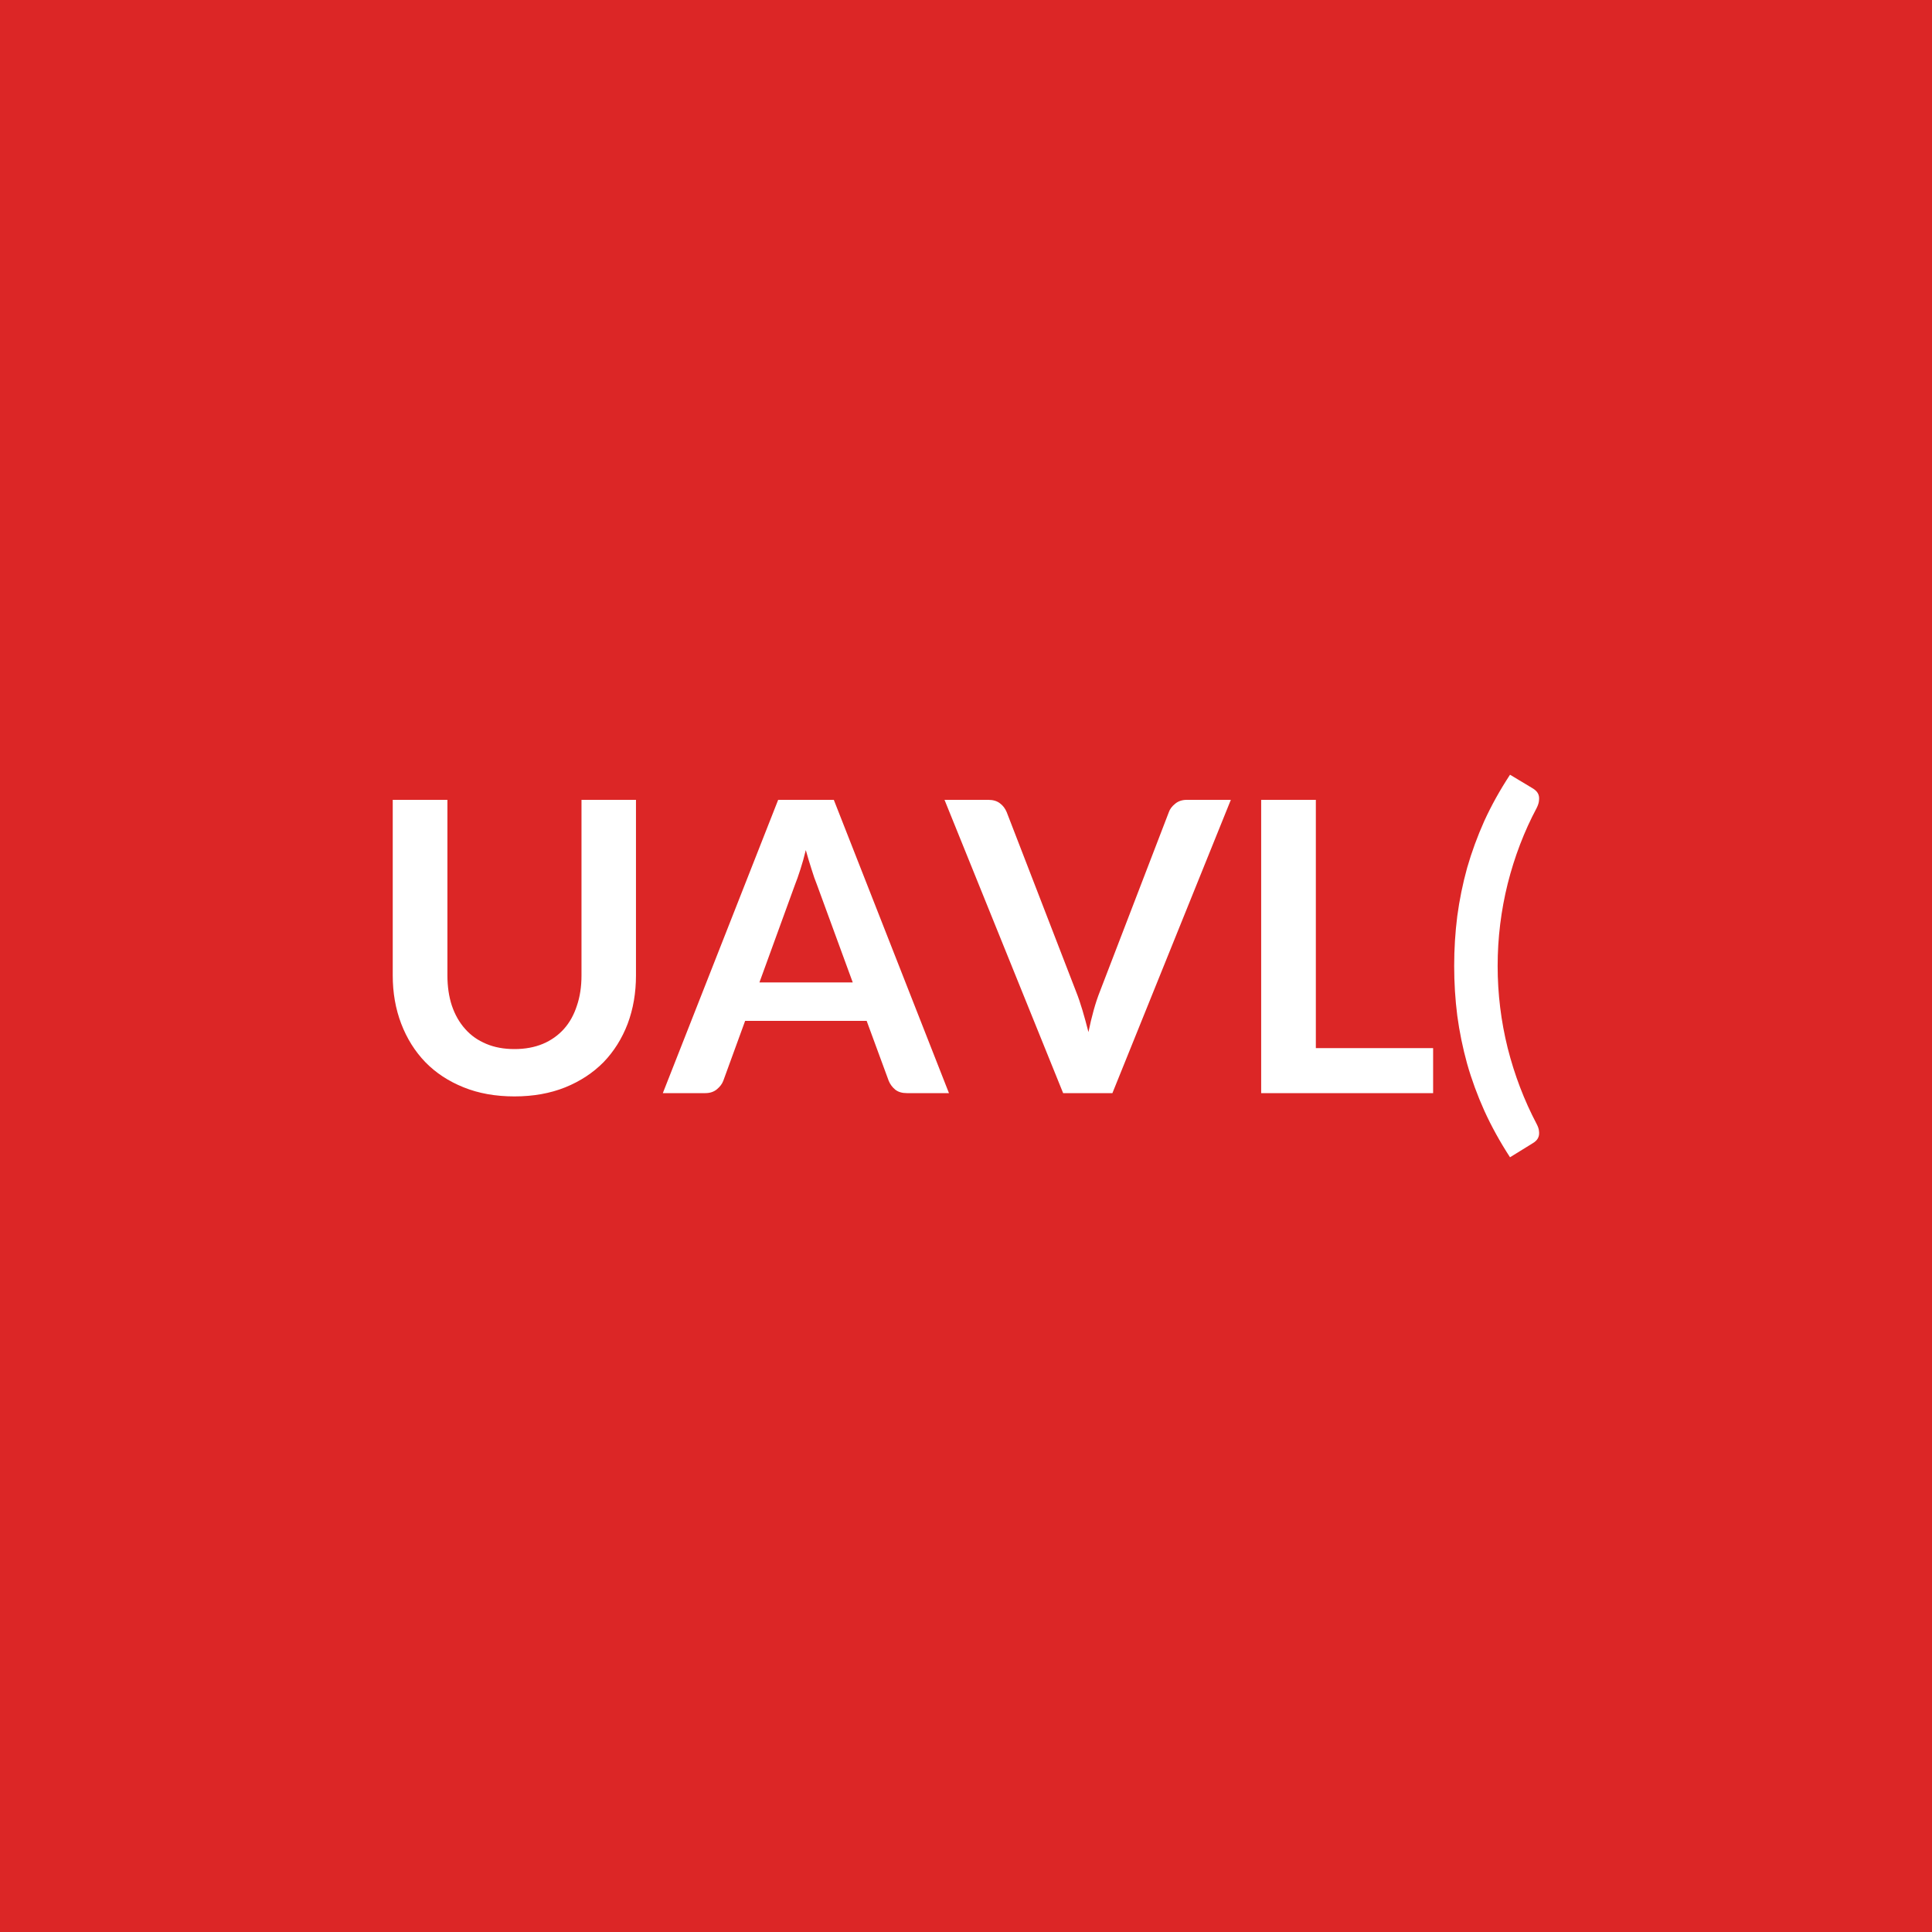
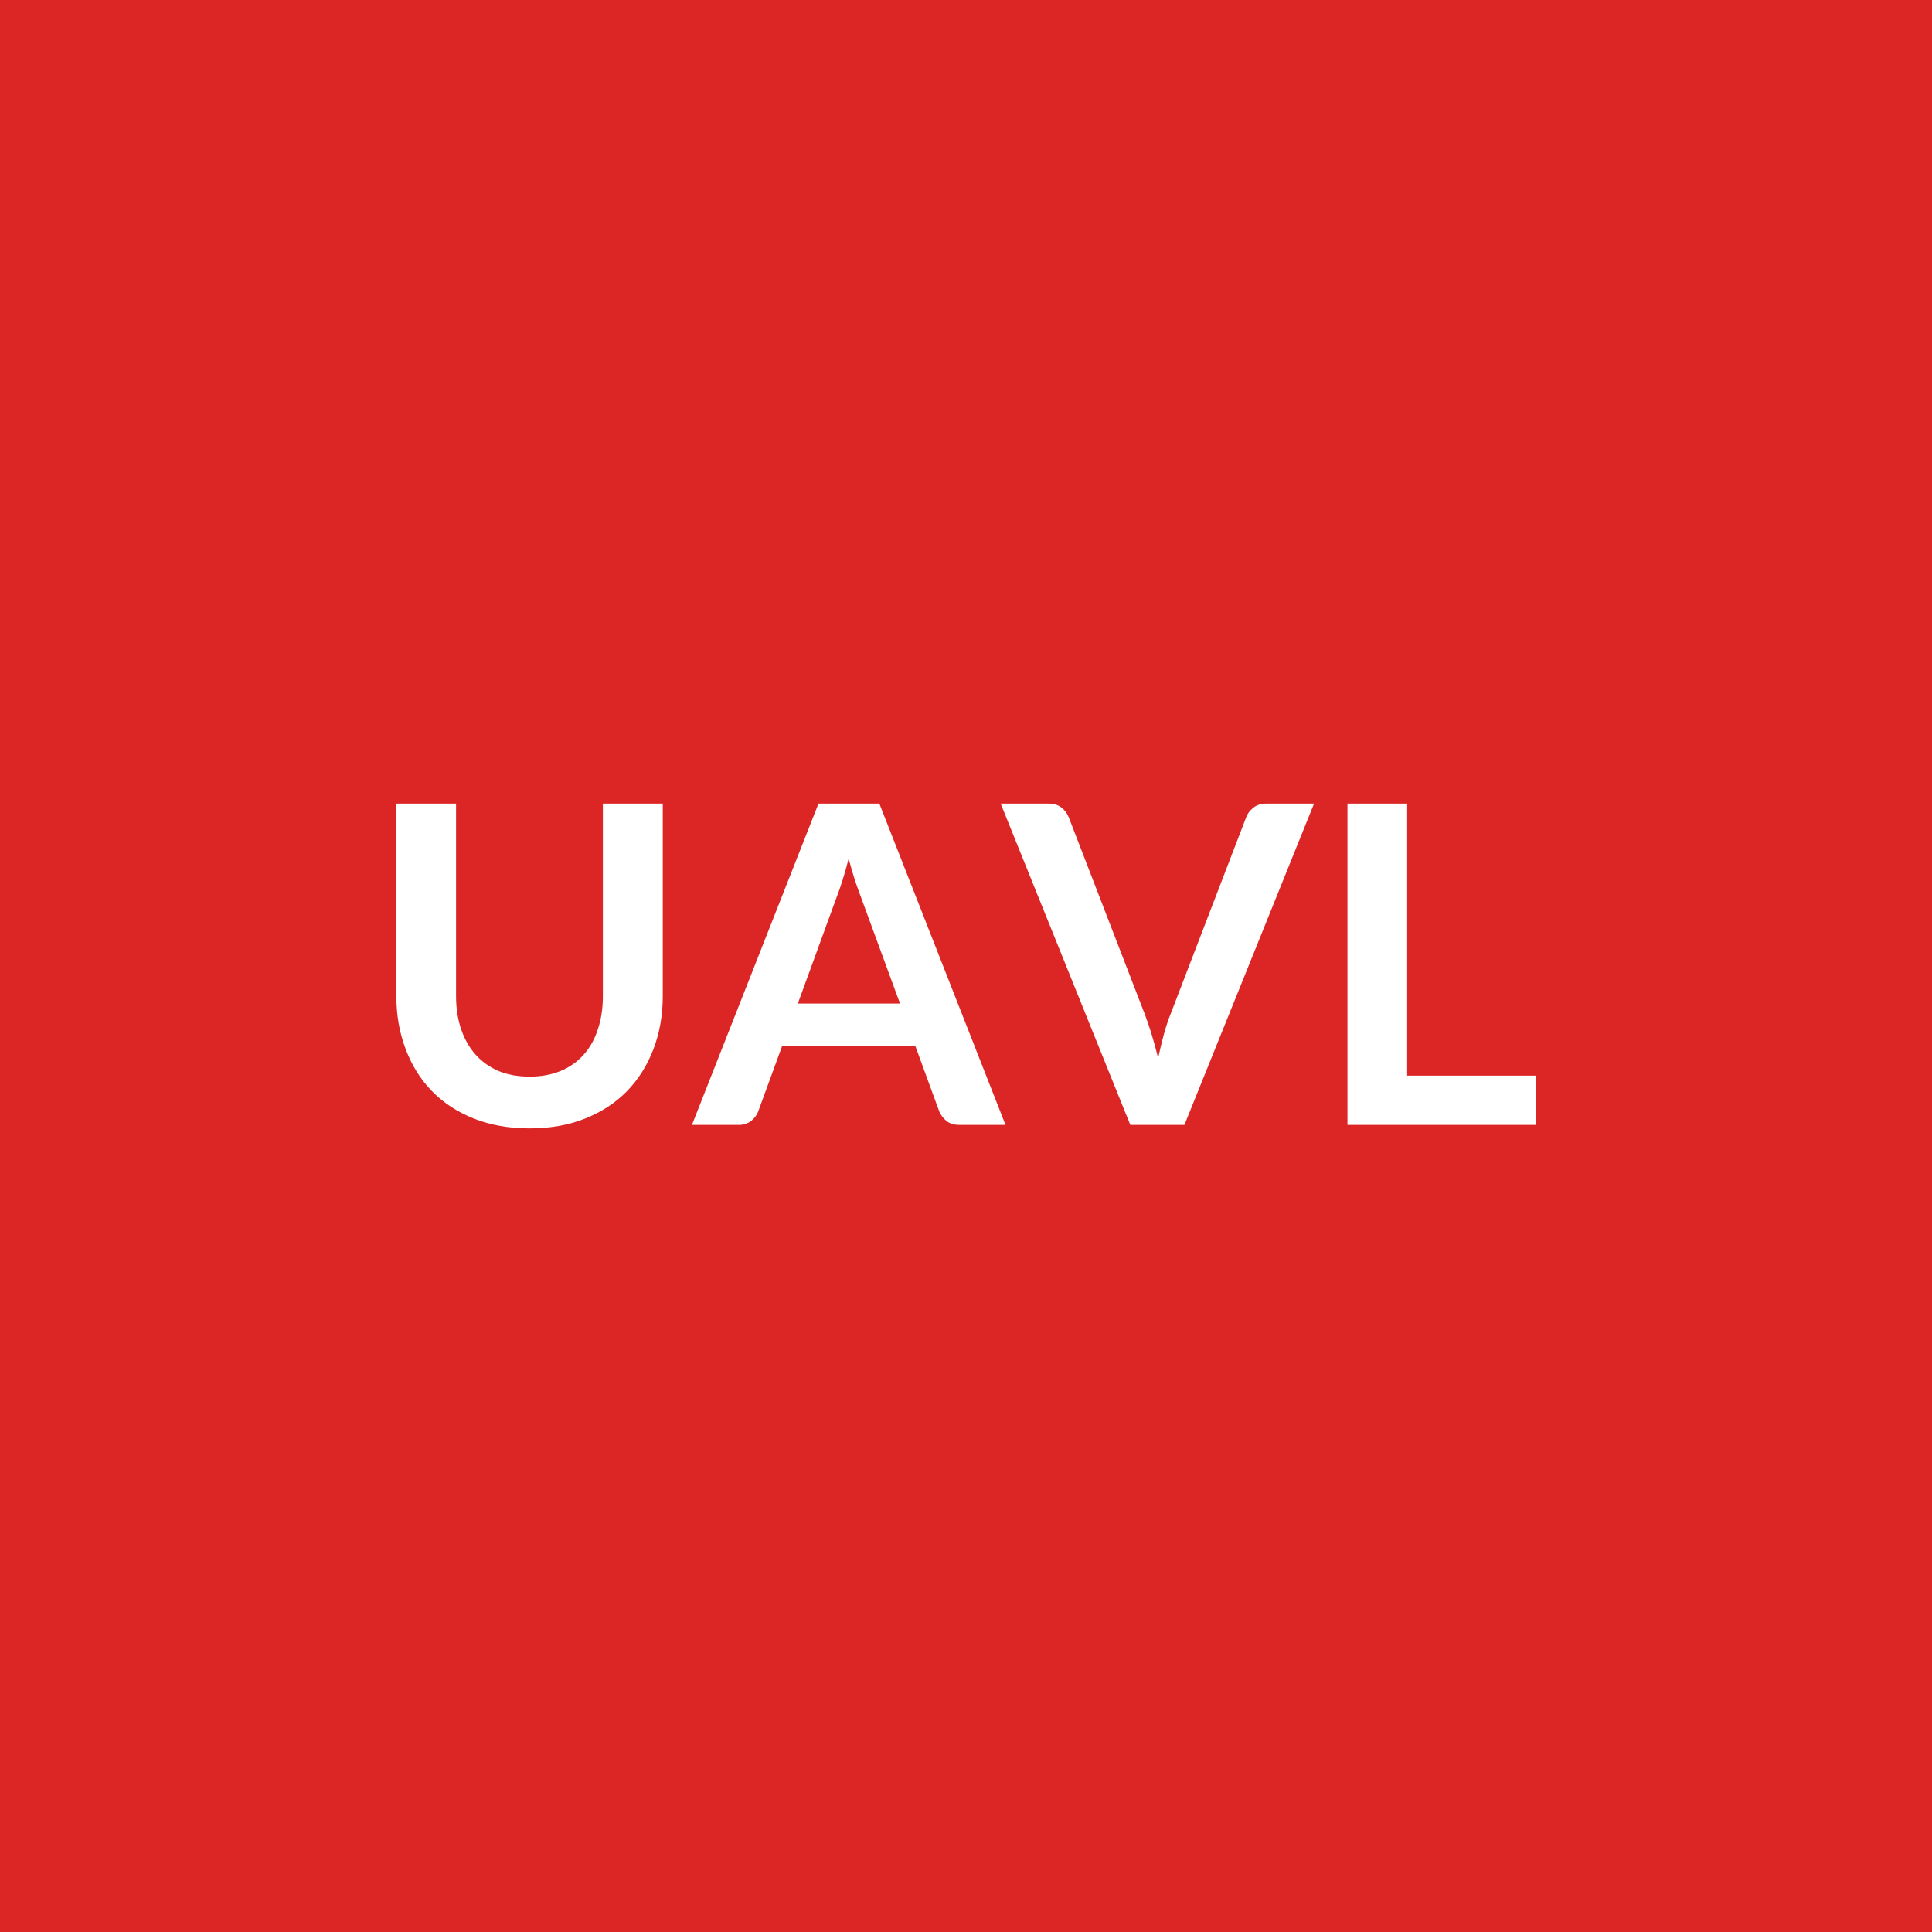
<svg xmlns="http://www.w3.org/2000/svg" width="100" height="100" viewBox="0 0 100 100">
  <rect width="100%" height="100%" fill="#dc2626" />
-   <path fill="#ffffff" d="M26.628 54.3q.82 0 1.47-.27.64-.27 1.09-.77.44-.49.67-1.2.24-.7.24-1.57V41.4h2.82v9.09q0 1.35-.43 2.5-.44 1.15-1.25 1.99-.82.83-1.98 1.3-1.17.47-2.63.47-1.47 0-2.63-.47-1.17-.47-1.98-1.3-.81-.84-1.25-1.99t-.44-2.5V41.4h2.83v9.08q0 .87.23 1.57.24.71.69 1.21.44.5 1.09.77.64.27 1.46.27m12.68-3.45h4.83l-1.85-5.05q-.14-.34-.28-.8-.15-.46-.3-1-.13.54-.28 1-.15.47-.29.82zm3.85-9.45 5.96 15.18h-2.18q-.37 0-.6-.18-.23-.19-.34-.46l-1.14-3.1h-6.29l-1.13 3.1q-.09.24-.33.44t-.6.2h-2.2l5.97-15.18zm18.27 0h2.28l-6.13 15.18h-2.55l-6.14-15.18h2.27q.37 0 .6.18.23.17.35.46l3.58 9.26q.18.45.34.99t.31 1.13q.12-.59.27-1.13t.33-.99l3.56-9.26q.08-.24.33-.44.24-.2.6-.2m6.68 12.85h6.07v2.33h-8.9V41.4h2.83zm9.41-4.25q0 2.16.52 4.25.53 2.09 1.5 3.93.11.21.12.37.02.16-.02.28t-.13.21-.2.15l-1.15.71q-.78-1.2-1.33-2.41-.54-1.2-.89-2.43-.34-1.23-.51-2.49-.16-1.26-.16-2.57 0-1.32.16-2.58.17-1.27.51-2.5.35-1.22.89-2.43.55-1.2 1.33-2.39l1.15.69q.11.06.2.15t.13.21.02.28q-.01.17-.12.39-.97 1.82-1.5 3.92-.52 2.09-.52 4.26" />
+   <path fill="#ffffff" d="M27.415 55.725q.89 0 1.6-.29.71-.3 1.19-.84.49-.54.74-1.32.26-.77.26-1.72v-9.96h3.1v9.96q0 1.48-.48 2.74t-1.37 2.18q-.89.91-2.17 1.42-1.27.51-2.87.51-1.61 0-2.89-.51t-2.17-1.42q-.89-.92-1.36-2.18-.48-1.26-.48-2.74v-9.96h3.09v9.95q0 .95.26 1.72t.75 1.32 1.19.85q.71.29 1.61.29m13.88-3.78h5.29l-2.03-5.53q-.14-.37-.31-.87-.16-.51-.32-1.1-.15.59-.31 1.1t-.31.89zm4.22-10.35 6.53 16.63h-2.39q-.4 0-.66-.2-.25-.2-.38-.5l-1.24-3.39h-6.89l-1.24 3.39q-.09.26-.35.48-.27.22-.66.22h-2.42l6.55-16.63zm20.01 0h2.49l-6.71 16.63h-2.8l-6.71-16.63h2.48q.4 0 .66.2.25.19.38.5l3.92 10.15q.19.49.37 1.08t.34 1.24q.14-.65.3-1.24t.36-1.08l3.9-10.15q.09-.26.36-.48t.66-.22m7.31 14.08h6.65v2.55h-9.74v-16.63h3.09z" />
</svg>
